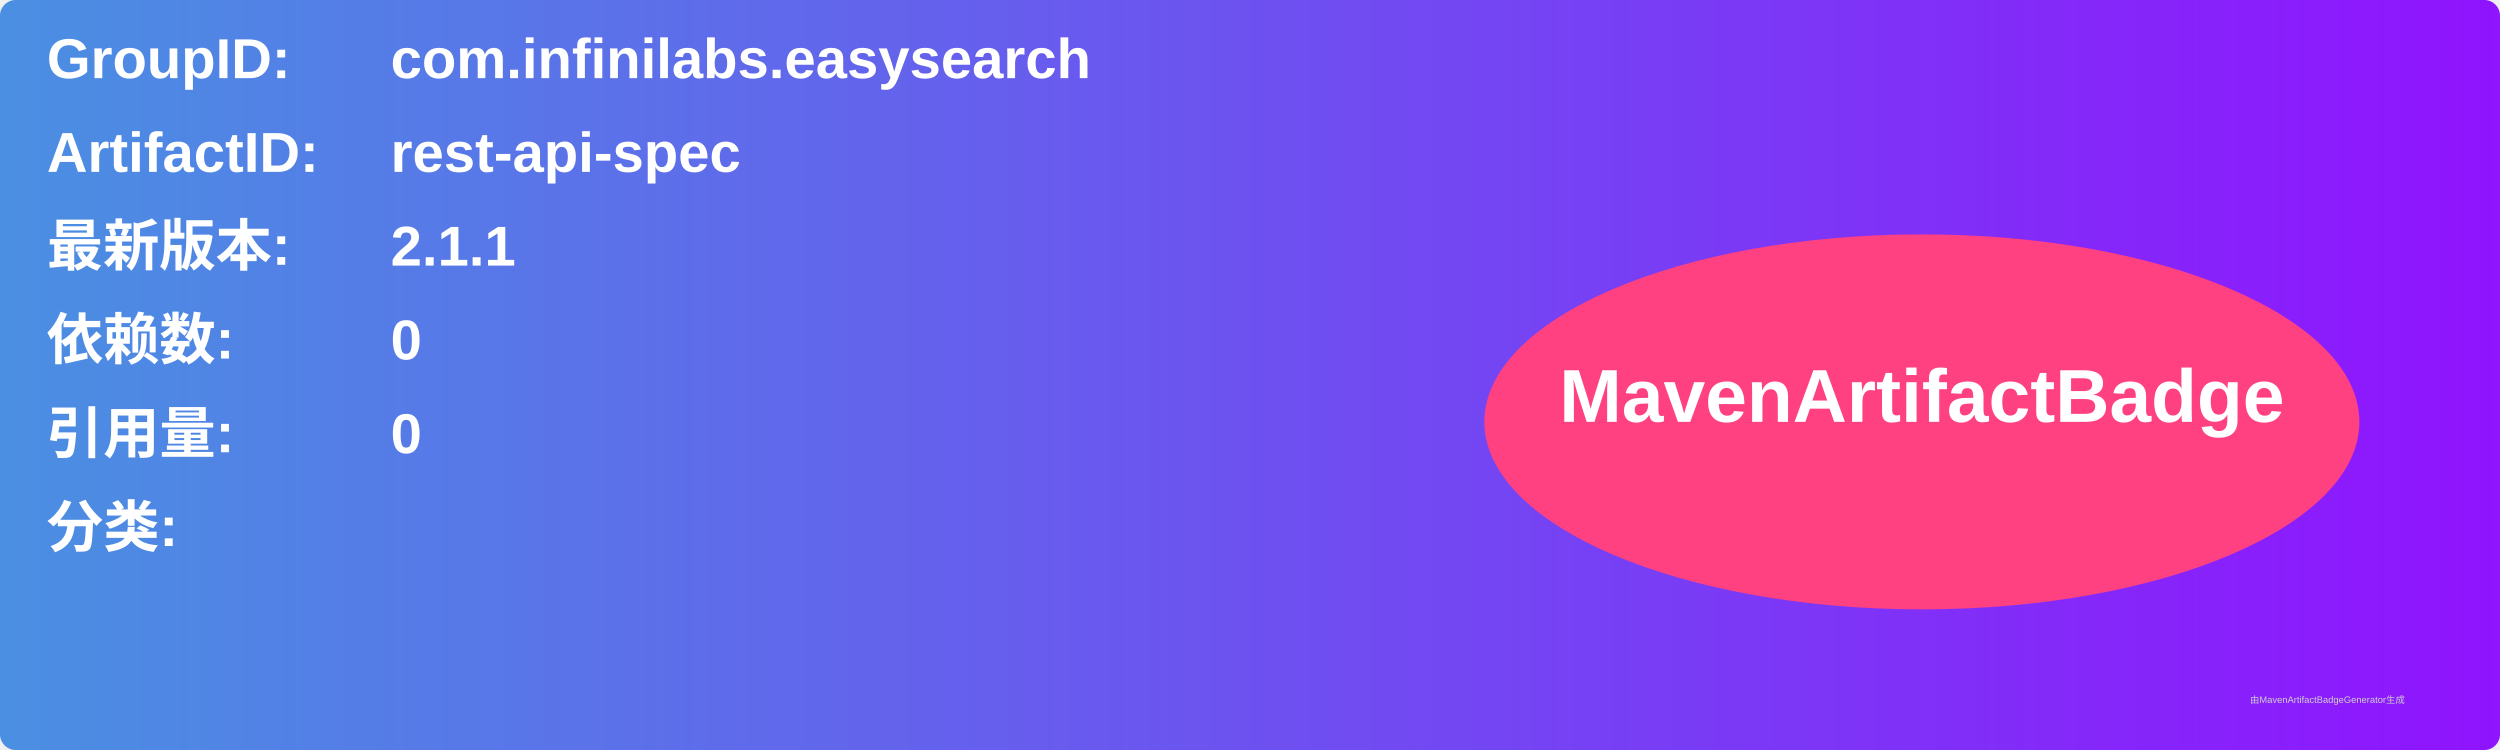
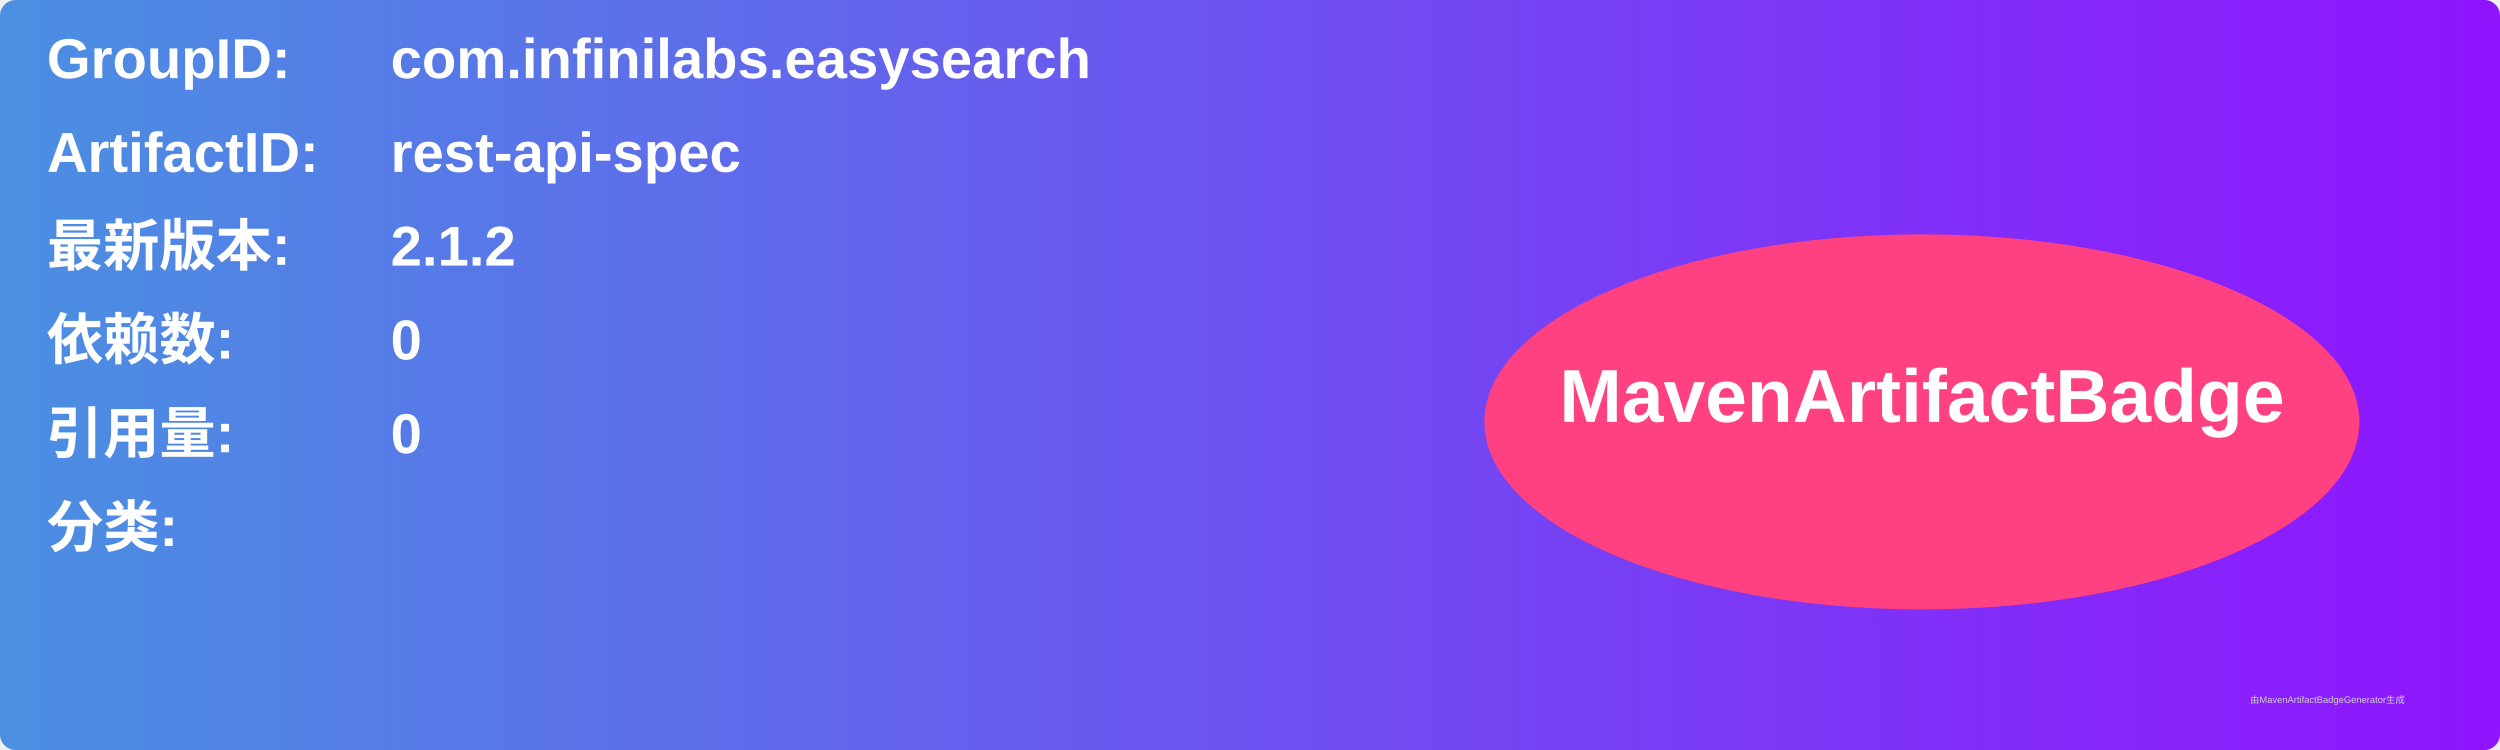
<svg xmlns="http://www.w3.org/2000/svg" width="800" height="240" viewBox="0 0 800 240">
  <linearGradient id="grad" x1="0%" y1="0%" x2="100%" y2="0%">
    <stop offset="0%" stop-color="#4a90e2" />
    <stop offset="100%" stop-color="#9013fe" />
  </linearGradient>
  <rect width="100%" height="100%" rx="5" ry="5" fill="url(#grad)" />
  <g transform="translate(15, 15)">
    <text x="0" y="10" font-family="Arial" font-size="18" fill="white" font-weight="bold" width="260">GroupID:</text>
    <text x="110" y="10" font-family="Arial" font-size="18" fill="white" font-weight="bold" width="460">com.infinilabs.easysearch</text>
    <text x="0" y="40" font-family="Arial" font-size="18" fill="white" font-weight="bold" width="260">ArtifactID:</text>
    <text x="110" y="40" font-family="Arial" font-size="18" fill="white" font-weight="bold" width="460">rest-api-spec</text>
    <text x="0" y="70" font-family="Arial" font-size="18" fill="white" font-weight="bold">最新版本:</text>
    <text x="110" y="70" font-family="Arial" font-size="18" fill="white" font-weight="bold">
-       <tspan font-weight="bold">2.1.1</tspan>
+       <tspan font-weight="bold">2.1.2</tspan>
    </text>
    <text x="0" y="100" font-family="Arial" font-size="18" fill="white" font-weight="bold">依赖数: </text>
    <text x="110" y="100" font-family="Arial" font-size="18" fill="white">
      <tspan font-weight="bold">0</tspan>
    </text>
    <text x="0" y="130" font-family="Arial" font-size="18" fill="white" font-weight="bold">引用量: </text>
    <text x="110" y="130" font-family="Arial" font-size="18" fill="white">
      <tspan font-weight="bold">0</tspan>
    </text>
    <text x="0" y="160" font-family="Arial" font-size="18" fill="white" font-weight="bold">分类:</text>
    <text x="10" y="190" font-family="Arial" font-size="10" fill="white">
      <tspan font-weight="bold" />
    </text>
    <ellipse cx="600" cy="120" rx="140" ry="60" fill="#ff4081" />
    <text x="600" y="120" text-anchor="middle" font-family="Arial" font-size="24" fill="white" font-weight="bold">MavenArtifactBadge</text>
  </g>
  <text x="720" y="225" font-family="Arial" font-size="3" fill="#d0d0d0">由MavenArtifactBadgeGenerator生成</text>
</svg>
